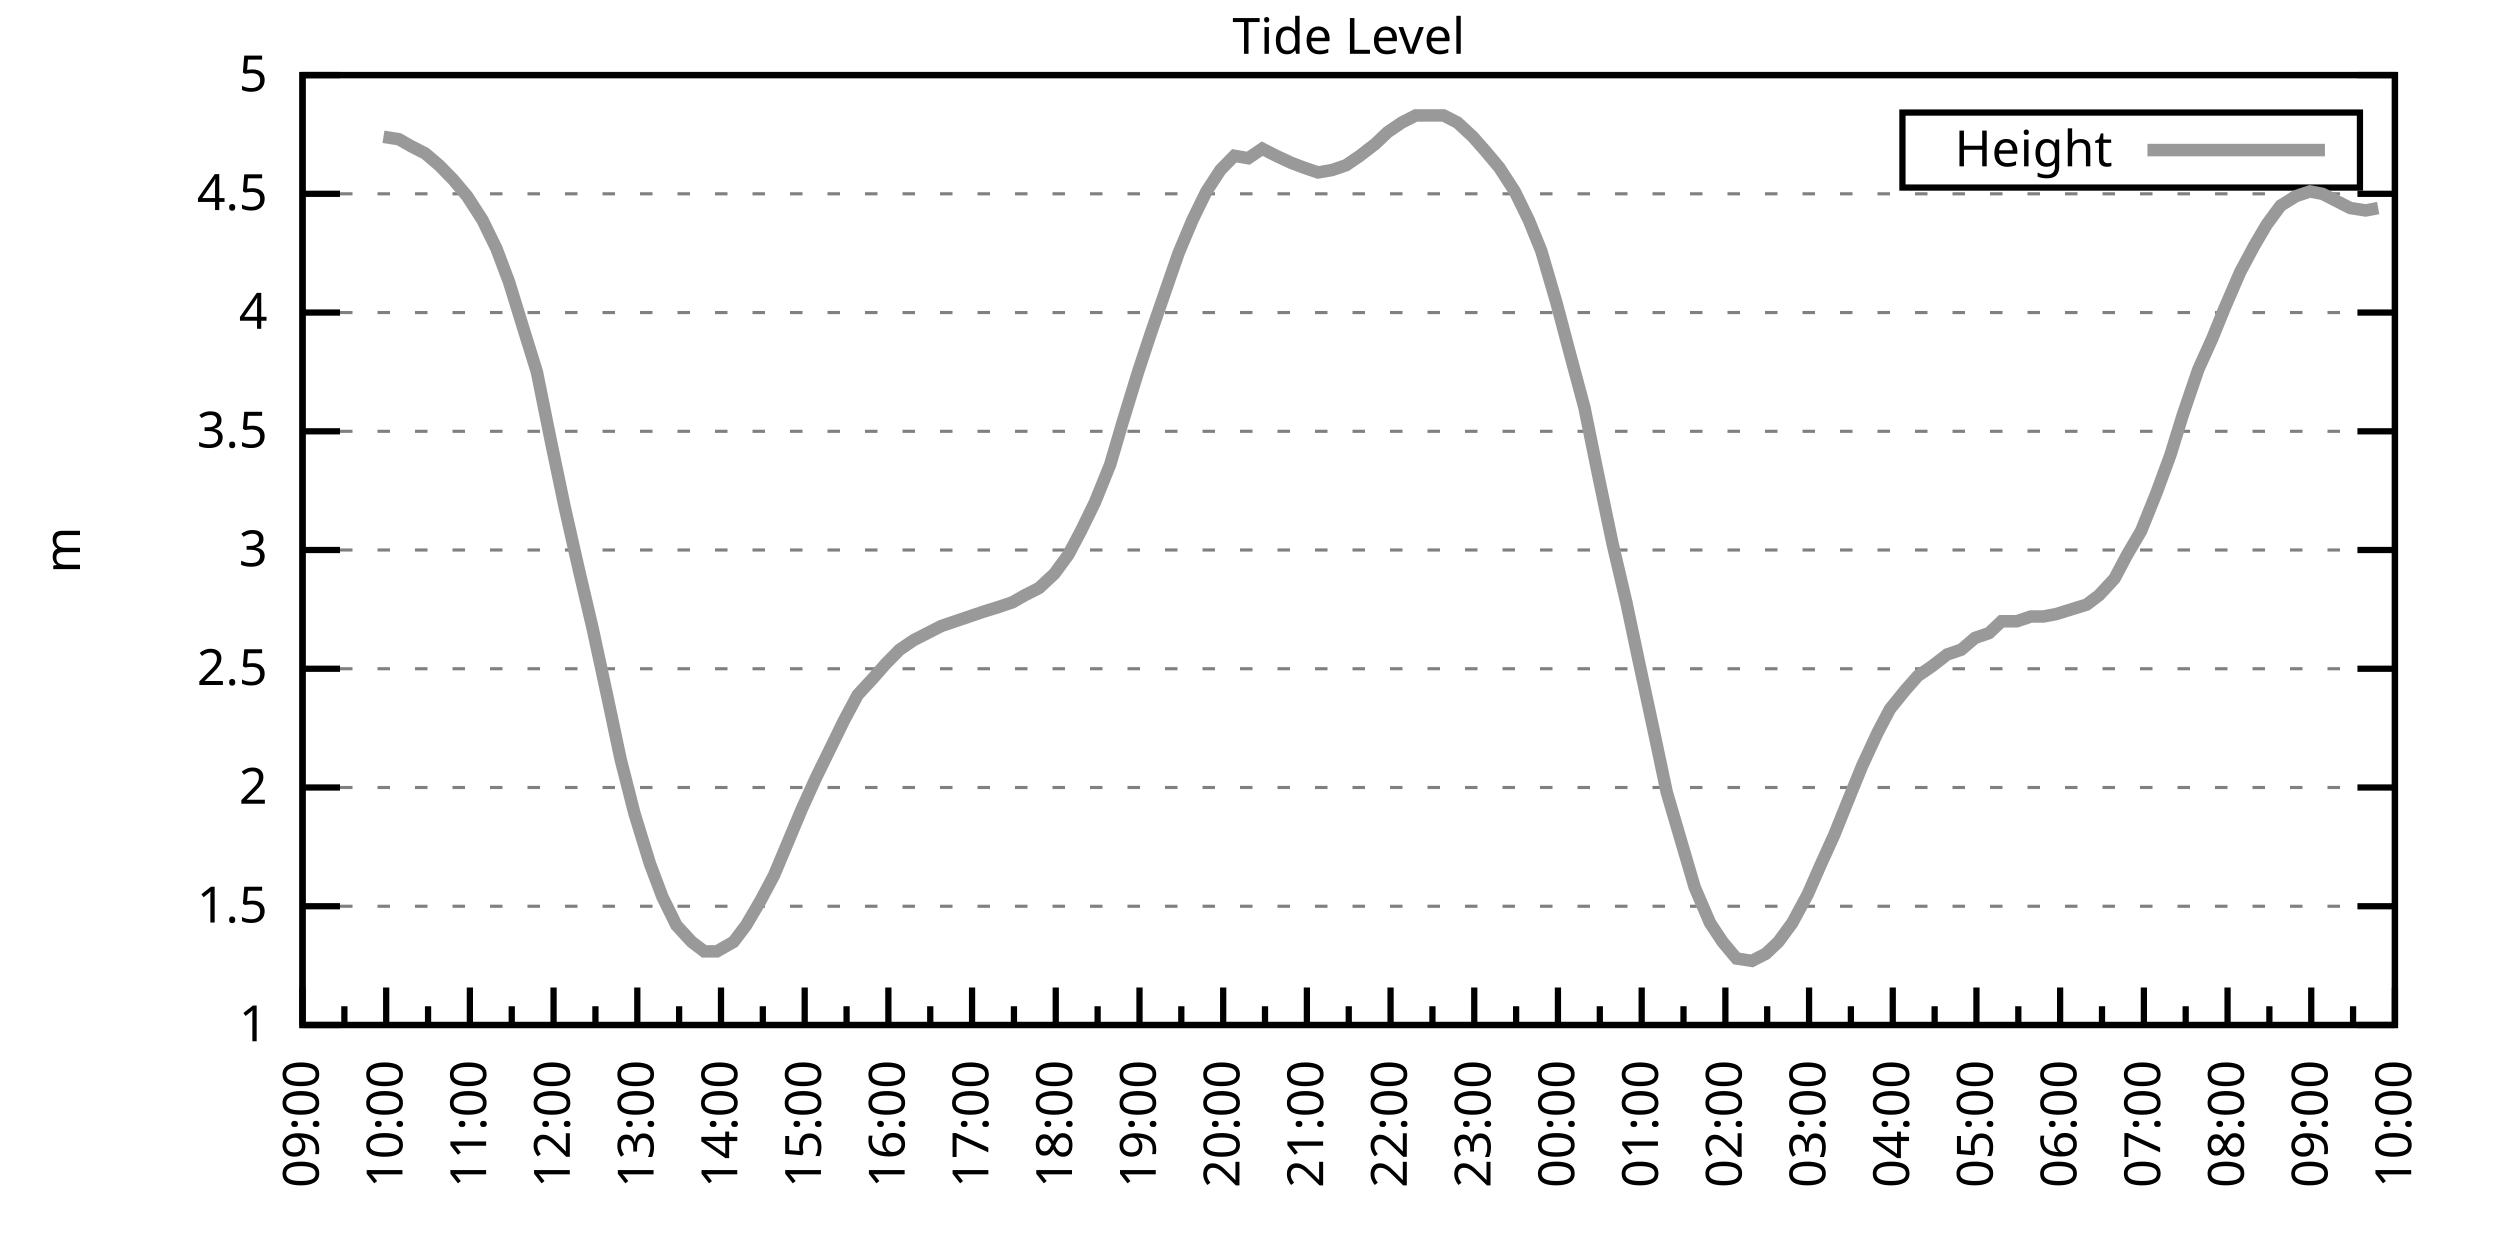
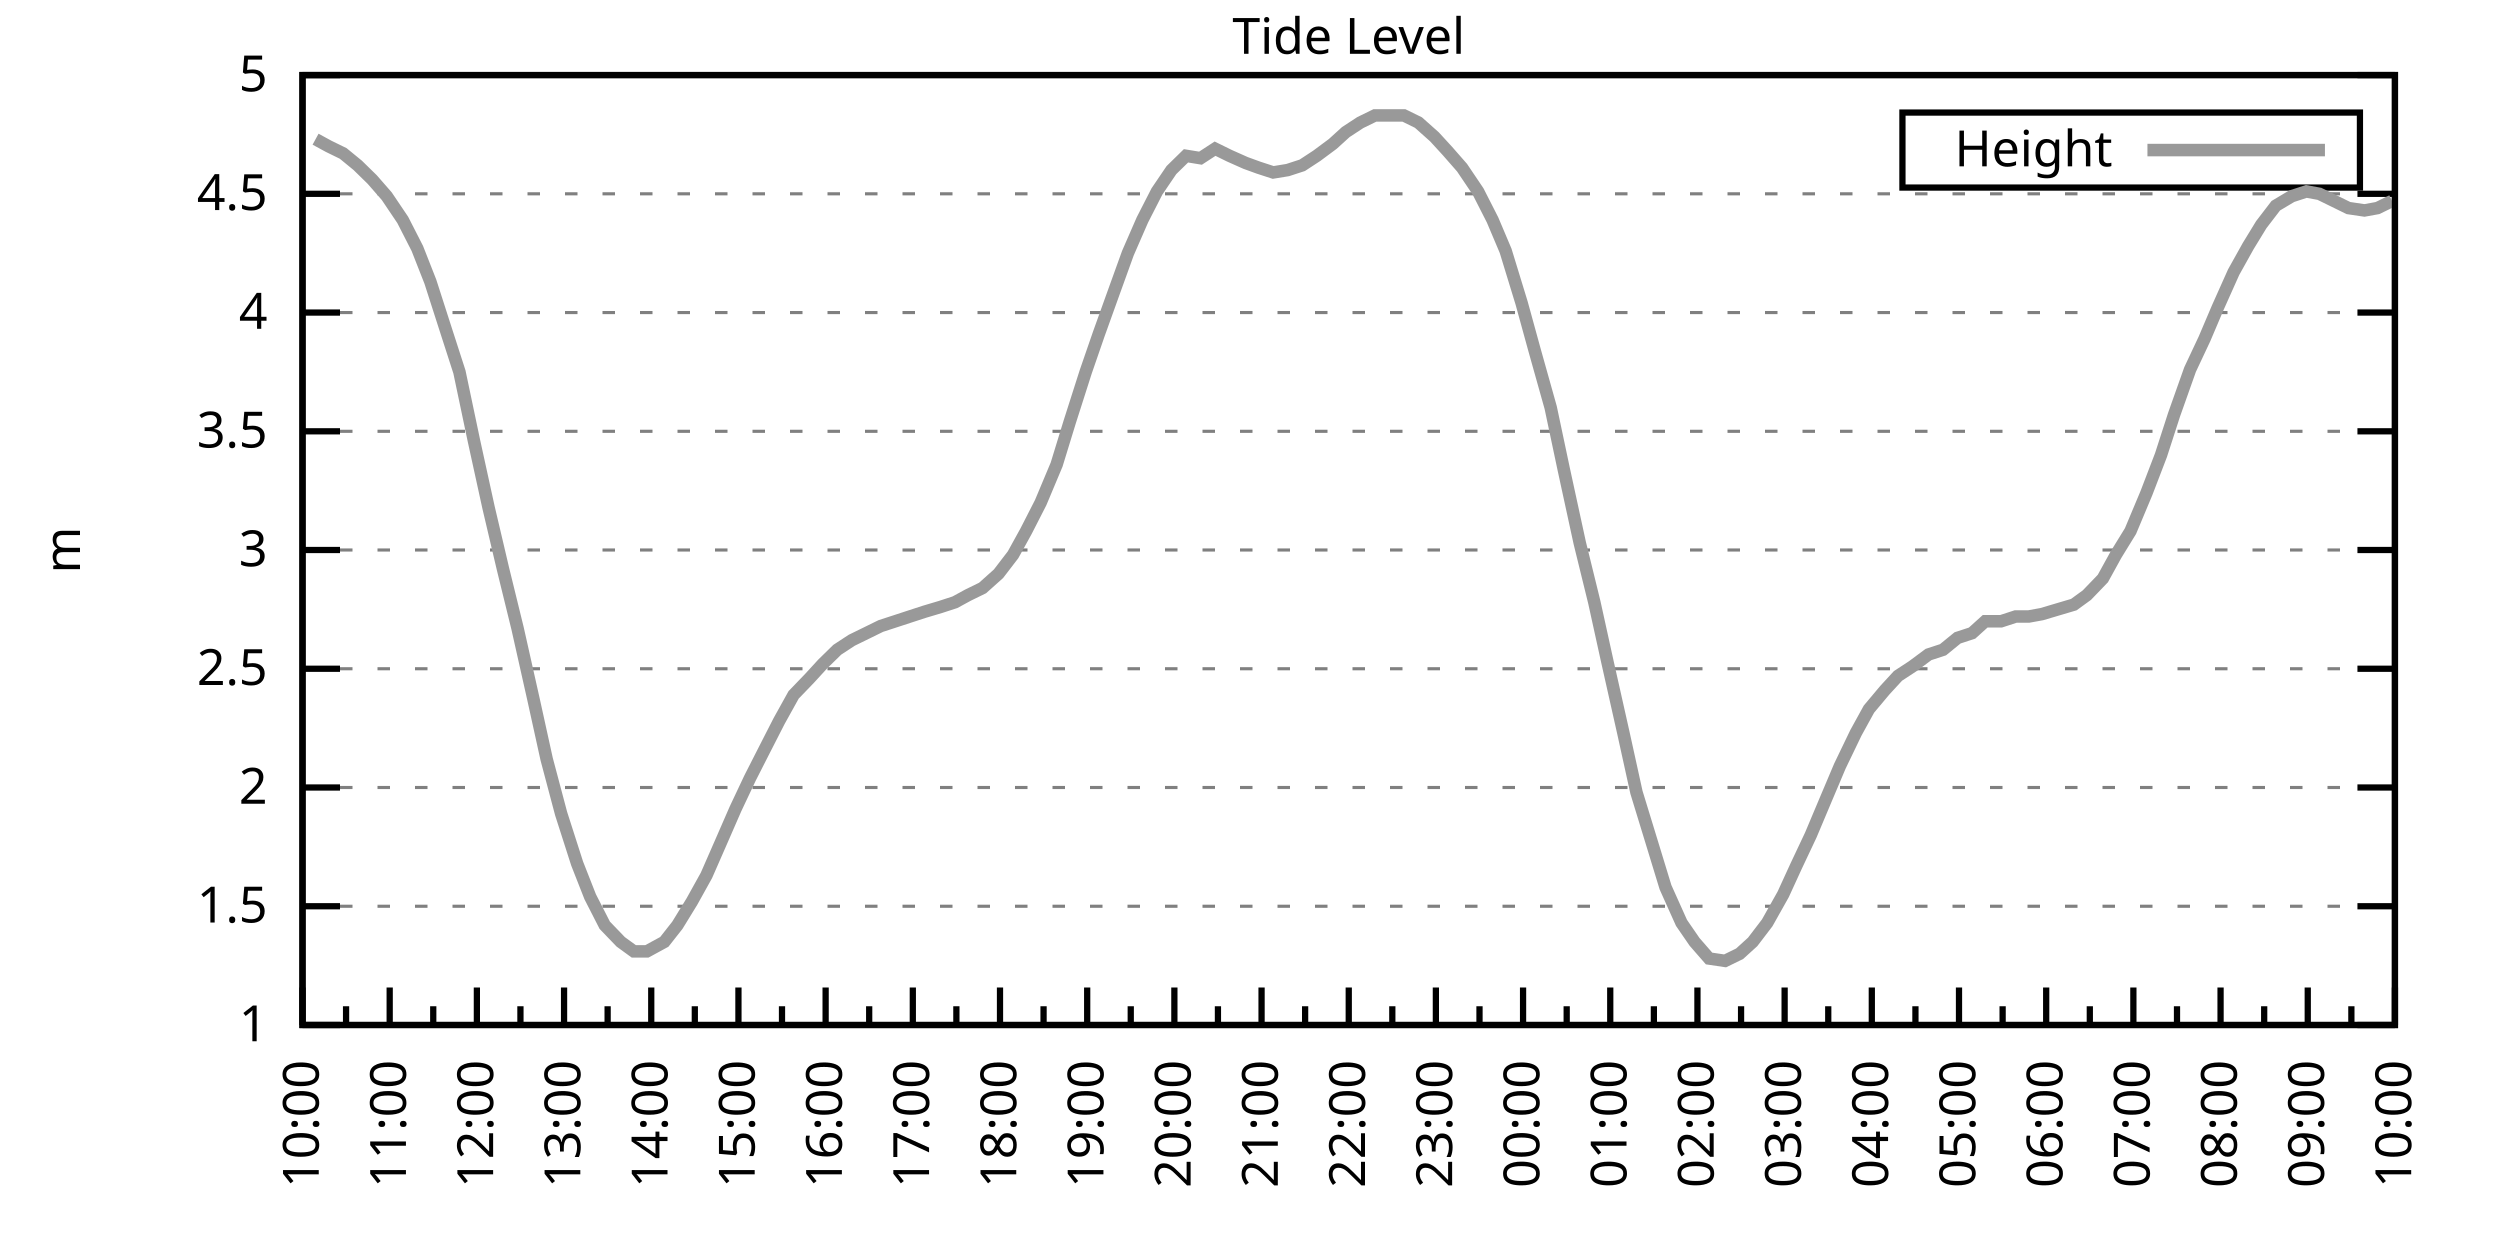
<svg xmlns="http://www.w3.org/2000/svg" xmlns:xlink="http://www.w3.org/1999/xlink" width="400" height="200" viewBox="0 0 400 200">
  <g id="gnuplot_canvas">
    <rect x="0" y="0" width="400" height="200" fill="none" />
    <defs>
      <circle id="gpDot" r="0.5" stroke-width="0.5" stroke="currentColor" />
      <path id="gpPt0" stroke-width="0.333" stroke="currentColor" d="M-1,0 h2 M0,-1 v2" />
      <path id="gpPt1" stroke-width="0.333" stroke="currentColor" d="M-1,-1 L1,1 M1,-1 L-1,1" />
      <path id="gpPt2" stroke-width="0.333" stroke="currentColor" d="M-1,0 L1,0 M0,-1 L0,1 M-1,-1 L1,1 M-1,1 L1,-1" />
      <rect id="gpPt3" stroke-width="0.333" stroke="currentColor" x="-1" y="-1" width="2" height="2" />
      <rect id="gpPt4" stroke-width="0.333" stroke="currentColor" fill="currentColor" x="-1" y="-1" width="2" height="2" />
      <circle id="gpPt5" stroke-width="0.333" stroke="currentColor" cx="0" cy="0" r="1" />
      <use xlink:href="#gpPt5" id="gpPt6" fill="currentColor" stroke="none" />
      <path id="gpPt7" stroke-width="0.333" stroke="currentColor" d="M0,-1.33 L-1.33,0.67 L1.33,0.67 z" />
      <use xlink:href="#gpPt7" id="gpPt8" fill="currentColor" stroke="none" />
      <use xlink:href="#gpPt7" id="gpPt9" stroke="currentColor" transform="rotate(180)" />
      <use xlink:href="#gpPt9" id="gpPt10" fill="currentColor" stroke="none" />
      <use xlink:href="#gpPt3" id="gpPt11" stroke="currentColor" transform="rotate(45)" />
      <use xlink:href="#gpPt11" id="gpPt12" fill="currentColor" stroke="none" />
      <path id="gpPt13" stroke-width="0.333" stroke="currentColor" d="M0,1.330 L1.265,0.411 L0.782,-1.067 L-0.782,-1.076 L-1.265,0.411 z" />
      <use xlink:href="#gpPt13" id="gpPt14" fill="currentColor" stroke="none" />
      <filter id="textbox" filterUnits="objectBoundingBox" x="0" y="0" height="1" width="1">
        <feFlood flood-color="white" flood-opacity="1" result="bgnd" />
        <feComposite in="SourceGraphic" in2="bgnd" operator="atop" />
      </filter>
      <filter id="greybox" filterUnits="objectBoundingBox" x="0" y="0" height="1" width="1">
        <feFlood flood-color="lightgrey" flood-opacity="1" result="grey" />
        <feComposite in="SourceGraphic" in2="grey" operator="atop" />
      </filter>
    </defs>
    <g fill="none" color="white" stroke="currentColor" stroke-width="1.00" stroke-linecap="butt" stroke-linejoin="miter">
</g>
    <g fill="none" color="black" stroke="currentColor" stroke-width="1.00" stroke-linecap="butt" stroke-linejoin="miter">
      <g stroke="none" shape-rendering="crispEdges">
        <polygon fill="rgb(255, 255, 255)" points="48.40,164.00 383.18,164.00 383.18,12.02 48.40,12.02 " />
      </g>
    </g>
    <g fill="none" color="black" stroke="currentColor" stroke-width="1.00" stroke-linecap="butt" stroke-linejoin="miter">
</g>
    <g fill="none" color="black" stroke="black" stroke-width="0.50" stroke-linecap="butt" stroke-linejoin="miter">
</g>
    <g fill="none" color="gray" stroke="currentColor" stroke-width="0.50" stroke-linecap="butt" stroke-linejoin="miter">
      <path stroke="gray" stroke-dasharray="2,4" class="gridline" d="M48.40,164.00 L383.19,164.00  " />
    </g>
    <g fill="none" color="gray" stroke="gray" stroke-width="1.00" stroke-linecap="butt" stroke-linejoin="miter">
</g>
    <g fill="none" color="black" stroke="currentColor" stroke-width="1.00" stroke-linecap="butt" stroke-linejoin="miter">
      <path stroke="black" d="M48.40,164.00 L54.40,164.00 M383.19,164.00 L377.19,164.00  " />
      <g transform="translate(42.80,166.60)" stroke="none" fill="black" font-family="Sans" font-size="8.00" text-anchor="end">
        <text>
          <tspan font-family="Sans"> 1</tspan>
        </text>
      </g>
    </g>
    <g fill="none" color="black" stroke="currentColor" stroke-width="1.00" stroke-linecap="butt" stroke-linejoin="miter">
</g>
    <g fill="none" color="black" stroke="black" stroke-width="0.50" stroke-linecap="butt" stroke-linejoin="miter">
</g>
    <g fill="none" color="gray" stroke="currentColor" stroke-width="0.50" stroke-linecap="butt" stroke-linejoin="miter">
      <path stroke="gray" stroke-dasharray="2,4" class="gridline" d="M48.40,145.00 L383.19,145.00  " />
    </g>
    <g fill="none" color="gray" stroke="gray" stroke-width="1.00" stroke-linecap="butt" stroke-linejoin="miter">
</g>
    <g fill="none" color="black" stroke="currentColor" stroke-width="1.00" stroke-linecap="butt" stroke-linejoin="miter">
      <path stroke="black" d="M48.40,145.00 L54.40,145.00 M383.19,145.00 L377.19,145.00  " />
      <g transform="translate(42.80,147.60)" stroke="none" fill="black" font-family="Sans" font-size="8.00" text-anchor="end">
        <text>
          <tspan font-family="Sans"> 1.5</tspan>
        </text>
      </g>
    </g>
    <g fill="none" color="black" stroke="currentColor" stroke-width="1.00" stroke-linecap="butt" stroke-linejoin="miter">
</g>
    <g fill="none" color="black" stroke="black" stroke-width="0.50" stroke-linecap="butt" stroke-linejoin="miter">
</g>
    <g fill="none" color="gray" stroke="currentColor" stroke-width="0.50" stroke-linecap="butt" stroke-linejoin="miter">
      <path stroke="gray" stroke-dasharray="2,4" class="gridline" d="M48.40,126.00 L383.19,126.00  " />
    </g>
    <g fill="none" color="gray" stroke="gray" stroke-width="1.00" stroke-linecap="butt" stroke-linejoin="miter">
</g>
    <g fill="none" color="black" stroke="currentColor" stroke-width="1.00" stroke-linecap="butt" stroke-linejoin="miter">
      <path stroke="black" d="M48.40,126.00 L54.40,126.00 M383.19,126.00 L377.19,126.00  " />
      <g transform="translate(42.80,128.60)" stroke="none" fill="black" font-family="Sans" font-size="8.00" text-anchor="end">
        <text>
          <tspan font-family="Sans"> 2</tspan>
        </text>
      </g>
    </g>
    <g fill="none" color="black" stroke="currentColor" stroke-width="1.00" stroke-linecap="butt" stroke-linejoin="miter">
</g>
    <g fill="none" color="black" stroke="black" stroke-width="0.50" stroke-linecap="butt" stroke-linejoin="miter">
</g>
    <g fill="none" color="gray" stroke="currentColor" stroke-width="0.50" stroke-linecap="butt" stroke-linejoin="miter">
      <path stroke="gray" stroke-dasharray="2,4" class="gridline" d="M48.40,107.00 L383.19,107.00  " />
    </g>
    <g fill="none" color="gray" stroke="gray" stroke-width="1.00" stroke-linecap="butt" stroke-linejoin="miter">
</g>
    <g fill="none" color="black" stroke="currentColor" stroke-width="1.00" stroke-linecap="butt" stroke-linejoin="miter">
      <path stroke="black" d="M48.40,107.00 L54.40,107.00 M383.19,107.00 L377.19,107.00  " />
      <g transform="translate(42.80,109.60)" stroke="none" fill="black" font-family="Sans" font-size="8.00" text-anchor="end">
        <text>
          <tspan font-family="Sans"> 2.5</tspan>
        </text>
      </g>
    </g>
    <g fill="none" color="black" stroke="currentColor" stroke-width="1.00" stroke-linecap="butt" stroke-linejoin="miter">
</g>
    <g fill="none" color="black" stroke="black" stroke-width="0.50" stroke-linecap="butt" stroke-linejoin="miter">
</g>
    <g fill="none" color="gray" stroke="currentColor" stroke-width="0.50" stroke-linecap="butt" stroke-linejoin="miter">
      <path stroke="gray" stroke-dasharray="2,4" class="gridline" d="M48.40,88.00 L383.19,88.00  " />
    </g>
    <g fill="none" color="gray" stroke="gray" stroke-width="1.00" stroke-linecap="butt" stroke-linejoin="miter">
</g>
    <g fill="none" color="black" stroke="currentColor" stroke-width="1.00" stroke-linecap="butt" stroke-linejoin="miter">
      <path stroke="black" d="M48.40,88.00 L54.40,88.00 M383.19,88.00 L377.19,88.00  " />
      <g transform="translate(42.80,90.60)" stroke="none" fill="black" font-family="Sans" font-size="8.00" text-anchor="end">
        <text>
          <tspan font-family="Sans"> 3</tspan>
        </text>
      </g>
    </g>
    <g fill="none" color="black" stroke="currentColor" stroke-width="1.00" stroke-linecap="butt" stroke-linejoin="miter">
</g>
    <g fill="none" color="black" stroke="black" stroke-width="0.50" stroke-linecap="butt" stroke-linejoin="miter">
</g>
    <g fill="none" color="gray" stroke="currentColor" stroke-width="0.50" stroke-linecap="butt" stroke-linejoin="miter">
      <path stroke="gray" stroke-dasharray="2,4" class="gridline" d="M48.40,69.01 L383.19,69.01  " />
    </g>
    <g fill="none" color="gray" stroke="gray" stroke-width="1.00" stroke-linecap="butt" stroke-linejoin="miter">
</g>
    <g fill="none" color="black" stroke="currentColor" stroke-width="1.00" stroke-linecap="butt" stroke-linejoin="miter">
      <path stroke="black" d="M48.40,69.01 L54.40,69.01 M383.19,69.01 L377.19,69.01  " />
      <g transform="translate(42.80,71.61)" stroke="none" fill="black" font-family="Sans" font-size="8.00" text-anchor="end">
        <text>
          <tspan font-family="Sans"> 3.5</tspan>
        </text>
      </g>
    </g>
    <g fill="none" color="black" stroke="currentColor" stroke-width="1.00" stroke-linecap="butt" stroke-linejoin="miter">
</g>
    <g fill="none" color="black" stroke="black" stroke-width="0.50" stroke-linecap="butt" stroke-linejoin="miter">
</g>
    <g fill="none" color="gray" stroke="currentColor" stroke-width="0.50" stroke-linecap="butt" stroke-linejoin="miter">
      <path stroke="gray" stroke-dasharray="2,4" class="gridline" d="M48.40,50.01 L383.19,50.01  " />
    </g>
    <g fill="none" color="gray" stroke="gray" stroke-width="1.00" stroke-linecap="butt" stroke-linejoin="miter">
</g>
    <g fill="none" color="black" stroke="currentColor" stroke-width="1.00" stroke-linecap="butt" stroke-linejoin="miter">
      <path stroke="black" d="M48.40,50.01 L54.40,50.01 M383.19,50.01 L377.19,50.01  " />
      <g transform="translate(42.80,52.61)" stroke="none" fill="black" font-family="Sans" font-size="8.00" text-anchor="end">
        <text>
          <tspan font-family="Sans"> 4</tspan>
        </text>
      </g>
    </g>
    <g fill="none" color="black" stroke="currentColor" stroke-width="1.00" stroke-linecap="butt" stroke-linejoin="miter">
</g>
    <g fill="none" color="black" stroke="black" stroke-width="0.50" stroke-linecap="butt" stroke-linejoin="miter">
</g>
    <g fill="none" color="gray" stroke="currentColor" stroke-width="0.50" stroke-linecap="butt" stroke-linejoin="miter">
      <path stroke="gray" stroke-dasharray="2,4" class="gridline" d="M48.40,31.01 L383.19,31.01  " />
    </g>
    <g fill="none" color="gray" stroke="gray" stroke-width="1.00" stroke-linecap="butt" stroke-linejoin="miter">
</g>
    <g fill="none" color="black" stroke="currentColor" stroke-width="1.00" stroke-linecap="butt" stroke-linejoin="miter">
      <path stroke="black" d="M48.40,31.01 L54.40,31.01 M383.19,31.01 L377.19,31.01  " />
      <g transform="translate(42.80,33.61)" stroke="none" fill="black" font-family="Sans" font-size="8.00" text-anchor="end">
        <text>
          <tspan font-family="Sans"> 4.5</tspan>
        </text>
      </g>
    </g>
    <g fill="none" color="black" stroke="currentColor" stroke-width="1.00" stroke-linecap="butt" stroke-linejoin="miter">
</g>
    <g fill="none" color="black" stroke="black" stroke-width="0.50" stroke-linecap="butt" stroke-linejoin="miter">
</g>
    <g fill="none" color="gray" stroke="currentColor" stroke-width="0.50" stroke-linecap="butt" stroke-linejoin="miter">
      <path stroke="gray" stroke-dasharray="2,4" class="gridline" d="M48.40,12.01 L383.19,12.01  " />
    </g>
    <g fill="none" color="gray" stroke="gray" stroke-width="1.00" stroke-linecap="butt" stroke-linejoin="miter">
</g>
    <g fill="none" color="black" stroke="currentColor" stroke-width="1.00" stroke-linecap="butt" stroke-linejoin="miter">
      <path stroke="black" d="M48.40,12.01 L54.40,12.01 M383.19,12.01 L377.19,12.01  " />
      <g transform="translate(42.80,14.61)" stroke="none" fill="black" font-family="Sans" font-size="8.00" text-anchor="end">
        <text>
          <tspan font-family="Sans"> 5</tspan>
        </text>
      </g>
    </g>
    <g fill="none" color="black" stroke="currentColor" stroke-width="1.00" stroke-linecap="butt" stroke-linejoin="miter">
      <path stroke="black" d="M48.40,164.00 L48.40,158.00  " />
      <g transform="translate(51.00,169.60) rotate(270)" stroke="none" fill="black" font-family="Sans" font-size="8.00" text-anchor="end">
        <text>
+           <tspan font-family="Sans">10:00</tspan>
+         </text>
+       </g>
+     </g>
+     <g fill="none" color="black" stroke="currentColor" stroke-width="1.00" stroke-linecap="butt" stroke-linejoin="miter">
+       <path stroke="black" d="M55.37,164.00 L55.37,161.00 M62.35,164.00 L62.35,158.00  " />
+       <g transform="translate(64.95,169.60) rotate(270)" stroke="none" fill="black" font-family="Sans" font-size="8.00" text-anchor="end">
+         <text>
+           <tspan font-family="Sans">11:00</tspan>
+         </text>
+       </g>
+     </g>
+     <g fill="none" color="black" stroke="currentColor" stroke-width="1.00" stroke-linecap="butt" stroke-linejoin="miter">
+       <path stroke="black" d="M69.32,164.00 L69.32,161.00 M76.30,164.00 L76.30,158.00  " />
+       <g transform="translate(78.90,169.60) rotate(270)" stroke="none" fill="black" font-family="Sans" font-size="8.00" text-anchor="end">
+         <text>
+           <tspan font-family="Sans">12:00</tspan>
+         </text>
+       </g>
+     </g>
+     <g fill="none" color="black" stroke="currentColor" stroke-width="1.00" stroke-linecap="butt" stroke-linejoin="miter">
+       <path stroke="black" d="M83.27,164.00 L83.27,161.00 M90.25,164.00 L90.25,158.00  " />
+       <g transform="translate(92.85,169.60) rotate(270)" stroke="none" fill="black" font-family="Sans" font-size="8.00" text-anchor="end">
+         <text>
+           <tspan font-family="Sans">13:00</tspan>
+         </text>
+       </g>
+     </g>
+     <g fill="none" color="black" stroke="currentColor" stroke-width="1.00" stroke-linecap="butt" stroke-linejoin="miter">
+       <path stroke="black" d="M97.22,164.00 L97.22,161.00 M104.20,164.00 L104.20,158.00  " />
+       <g transform="translate(106.80,169.60) rotate(270)" stroke="none" fill="black" font-family="Sans" font-size="8.00" text-anchor="end">
+         <text>
+           <tspan font-family="Sans">14:00</tspan>
+         </text>
+       </g>
+     </g>
+     <g fill="none" color="black" stroke="currentColor" stroke-width="1.00" stroke-linecap="butt" stroke-linejoin="miter">
+       <path stroke="black" d="M111.17,164.00 L111.17,161.00 M118.15,164.00 L118.15,158.00  " />
+       <g transform="translate(120.75,169.60) rotate(270)" stroke="none" fill="black" font-family="Sans" font-size="8.00" text-anchor="end">
+         <text>
+           <tspan font-family="Sans">15:00</tspan>
+         </text>
+       </g>
+     </g>
+     <g fill="none" color="black" stroke="currentColor" stroke-width="1.00" stroke-linecap="butt" stroke-linejoin="miter">
+       <path stroke="black" d="M125.12,164.00 L125.12,161.00 M132.10,164.00 L132.10,158.00  " />
+       <g transform="translate(134.70,169.60) rotate(270)" stroke="none" fill="black" font-family="Sans" font-size="8.00" text-anchor="end">
+         <text>
+           <tspan font-family="Sans">16:00</tspan>
+         </text>
+       </g>
+     </g>
+     <g fill="none" color="black" stroke="currentColor" stroke-width="1.00" stroke-linecap="butt" stroke-linejoin="miter">
+       <path stroke="black" d="M139.07,164.00 L139.07,161.00 M146.05,164.00 L146.05,158.00  " />
+       <g transform="translate(148.65,169.60) rotate(270)" stroke="none" fill="black" font-family="Sans" font-size="8.00" text-anchor="end">
+         <text>
+           <tspan font-family="Sans">17:00</tspan>
+         </text>
+       </g>
+     </g>
+     <g fill="none" color="black" stroke="currentColor" stroke-width="1.00" stroke-linecap="butt" stroke-linejoin="miter">
+       <path stroke="black" d="M153.02,164.00 L153.02,161.00 M160.00,164.00 L160.00,158.00  " />
+       <g transform="translate(162.60,169.60) rotate(270)" stroke="none" fill="black" font-family="Sans" font-size="8.00" text-anchor="end">
+         <text>
+           <tspan font-family="Sans">18:00</tspan>
+         </text>
+       </g>
+     </g>
+     <g fill="none" color="black" stroke="currentColor" stroke-width="1.00" stroke-linecap="butt" stroke-linejoin="miter">
+       <path stroke="black" d="M166.97,164.00 L166.97,161.00 M173.95,164.00 L173.95,158.00  " />
+       <g transform="translate(176.55,169.60) rotate(270)" stroke="none" fill="black" font-family="Sans" font-size="8.00" text-anchor="end">
+         <text>
+           <tspan font-family="Sans">19:00</tspan>
+         </text>
+       </g>
+     </g>
+     <g fill="none" color="black" stroke="currentColor" stroke-width="1.00" stroke-linecap="butt" stroke-linejoin="miter">
+       <path stroke="black" d="M180.92,164.00 L180.92,161.00 M187.90,164.00 L187.90,158.00  " />
+       <g transform="translate(190.50,169.60) rotate(270)" stroke="none" fill="black" font-family="Sans" font-size="8.00" text-anchor="end">
+         <text>
+           <tspan font-family="Sans">20:00</tspan>
+         </text>
+       </g>
+     </g>
+     <g fill="none" color="black" stroke="currentColor" stroke-width="1.00" stroke-linecap="butt" stroke-linejoin="miter">
+       <path stroke="black" d="M194.87,164.00 L194.87,161.00 M201.85,164.00 L201.85,158.00  " />
+       <g transform="translate(204.45,169.60) rotate(270)" stroke="none" fill="black" font-family="Sans" font-size="8.00" text-anchor="end">
+         <text>
+           <tspan font-family="Sans">21:00</tspan>
+         </text>
+       </g>
+     </g>
+     <g fill="none" color="black" stroke="currentColor" stroke-width="1.00" stroke-linecap="butt" stroke-linejoin="miter">
+       <path stroke="black" d="M208.82,164.00 L208.82,161.00 M215.80,164.00 L215.80,158.00  " />
+       <g transform="translate(218.40,169.60) rotate(270)" stroke="none" fill="black" font-family="Sans" font-size="8.00" text-anchor="end">
+         <text>
+           <tspan font-family="Sans">22:00</tspan>
+         </text>
+       </g>
+     </g>
+     <g fill="none" color="black" stroke="currentColor" stroke-width="1.00" stroke-linecap="butt" stroke-linejoin="miter">
+       <path stroke="black" d="M222.77,164.00 L222.77,161.00 M229.74,164.00 L229.74,158.00  " />
+       <g transform="translate(232.34,169.60) rotate(270)" stroke="none" fill="black" font-family="Sans" font-size="8.00" text-anchor="end">
+         <text>
+           <tspan font-family="Sans">23:00</tspan>
+         </text>
+       </g>
+     </g>
+     <g fill="none" color="black" stroke="currentColor" stroke-width="1.00" stroke-linecap="butt" stroke-linejoin="miter">
+       <path stroke="black" d="M236.72,164.00 L236.72,161.00 M243.69,164.00 L243.69,158.00  " />
+       <g transform="translate(246.29,169.60) rotate(270)" stroke="none" fill="black" font-family="Sans" font-size="8.00" text-anchor="end">
+         <text>
+           <tspan font-family="Sans">00:00</tspan>
+         </text>
+       </g>
+     </g>
+     <g fill="none" color="black" stroke="currentColor" stroke-width="1.00" stroke-linecap="butt" stroke-linejoin="miter">
+       <path stroke="black" d="M250.67,164.00 L250.67,161.00 M257.64,164.00 L257.64,158.00  " />
+       <g transform="translate(260.24,169.60) rotate(270)" stroke="none" fill="black" font-family="Sans" font-size="8.00" text-anchor="end">
+         <text>
+           <tspan font-family="Sans">01:00</tspan>
+         </text>
+       </g>
+     </g>
+     <g fill="none" color="black" stroke="currentColor" stroke-width="1.00" stroke-linecap="butt" stroke-linejoin="miter">
+       <path stroke="black" d="M264.62,164.00 L264.62,161.00 M271.59,164.00 L271.59,158.00  " />
+       <g transform="translate(274.19,169.60) rotate(270)" stroke="none" fill="black" font-family="Sans" font-size="8.00" text-anchor="end">
+         <text>
+           <tspan font-family="Sans">02:00</tspan>
+         </text>
+       </g>
+     </g>
+     <g fill="none" color="black" stroke="currentColor" stroke-width="1.00" stroke-linecap="butt" stroke-linejoin="miter">
+       <path stroke="black" d="M278.57,164.00 L278.57,161.00 M285.54,164.00 L285.54,158.00  " />
+       <g transform="translate(288.14,169.60) rotate(270)" stroke="none" fill="black" font-family="Sans" font-size="8.00" text-anchor="end">
+         <text>
+           <tspan font-family="Sans">03:00</tspan>
+         </text>
+       </g>
+     </g>
+     <g fill="none" color="black" stroke="currentColor" stroke-width="1.00" stroke-linecap="butt" stroke-linejoin="miter">
+       <path stroke="black" d="M292.52,164.00 L292.52,161.00 M299.49,164.00 L299.49,158.00  " />
+       <g transform="translate(302.09,169.60) rotate(270)" stroke="none" fill="black" font-family="Sans" font-size="8.00" text-anchor="end">
+         <text>
+           <tspan font-family="Sans">04:00</tspan>
+         </text>
+       </g>
+     </g>
+     <g fill="none" color="black" stroke="currentColor" stroke-width="1.00" stroke-linecap="butt" stroke-linejoin="miter">
+       <path stroke="black" d="M306.47,164.00 L306.47,161.00 M313.44,164.00 L313.44,158.00  " />
+       <g transform="translate(316.04,169.60) rotate(270)" stroke="none" fill="black" font-family="Sans" font-size="8.00" text-anchor="end">
+         <text>
+           <tspan font-family="Sans">05:00</tspan>
+         </text>
+       </g>
+     </g>
+     <g fill="none" color="black" stroke="currentColor" stroke-width="1.00" stroke-linecap="butt" stroke-linejoin="miter">
+       <path stroke="black" d="M320.42,164.00 L320.42,161.00 M327.39,164.00 L327.39,158.00  " />
+       <g transform="translate(329.99,169.60) rotate(270)" stroke="none" fill="black" font-family="Sans" font-size="8.00" text-anchor="end">
+         <text>
+           <tspan font-family="Sans">06:00</tspan>
+         </text>
+       </g>
+     </g>
+     <g fill="none" color="black" stroke="currentColor" stroke-width="1.00" stroke-linecap="butt" stroke-linejoin="miter">
+       <path stroke="black" d="M334.37,164.00 L334.37,161.00 M341.34,164.00 L341.34,158.00  " />
+       <g transform="translate(343.94,169.60) rotate(270)" stroke="none" fill="black" font-family="Sans" font-size="8.00" text-anchor="end">
+         <text>
+           <tspan font-family="Sans">07:00</tspan>
+         </text>
+       </g>
+     </g>
+     <g fill="none" color="black" stroke="currentColor" stroke-width="1.00" stroke-linecap="butt" stroke-linejoin="miter">
+       <path stroke="black" d="M348.32,164.00 L348.32,161.00 M355.29,164.00 L355.29,158.00  " />
+       <g transform="translate(357.89,169.60) rotate(270)" stroke="none" fill="black" font-family="Sans" font-size="8.00" text-anchor="end">
+         <text>
+           <tspan font-family="Sans">08:00</tspan>
+         </text>
+       </g>
+     </g>
+     <g fill="none" color="black" stroke="currentColor" stroke-width="1.00" stroke-linecap="butt" stroke-linejoin="miter">
+       <path stroke="black" d="M362.27,164.00 L362.27,161.00 M369.24,164.00 L369.24,158.00  " />
+       <g transform="translate(371.84,169.60) rotate(270)" stroke="none" fill="black" font-family="Sans" font-size="8.00" text-anchor="end">
+         <text>
          <tspan font-family="Sans">09:00</tspan>
        </text>
      </g>
    </g>
    <g fill="none" color="black" stroke="currentColor" stroke-width="1.00" stroke-linecap="butt" stroke-linejoin="miter">
-       <path stroke="black" d="M55.10,164.00 L55.10,161.00 M61.79,164.00 L61.79,158.00  " />
-       <g transform="translate(64.39,169.60) rotate(270)" stroke="none" fill="black" font-family="Sans" font-size="8.00" text-anchor="end">
-         <text>
-           <tspan font-family="Sans">10:00</tspan>
-         </text>
-       </g>
-     </g>
-     <g fill="none" color="black" stroke="currentColor" stroke-width="1.00" stroke-linecap="butt" stroke-linejoin="miter">
-       <path stroke="black" d="M68.49,164.00 L68.49,161.00 M75.18,164.00 L75.18,158.00  " />
-       <g transform="translate(77.78,169.60) rotate(270)" stroke="none" fill="black" font-family="Sans" font-size="8.00" text-anchor="end">
-         <text>
-           <tspan font-family="Sans">11:00</tspan>
-         </text>
-       </g>
-     </g>
-     <g fill="none" color="black" stroke="currentColor" stroke-width="1.00" stroke-linecap="butt" stroke-linejoin="miter">
-       <path stroke="black" d="M81.88,164.00 L81.88,161.00 M88.57,164.00 L88.57,158.00  " />
-       <g transform="translate(91.17,169.60) rotate(270)" stroke="none" fill="black" font-family="Sans" font-size="8.00" text-anchor="end">
-         <text>
-           <tspan font-family="Sans">12:00</tspan>
-         </text>
-       </g>
-     </g>
-     <g fill="none" color="black" stroke="currentColor" stroke-width="1.00" stroke-linecap="butt" stroke-linejoin="miter">
-       <path stroke="black" d="M95.27,164.00 L95.27,161.00 M101.97,164.00 L101.97,158.00  " />
-       <g transform="translate(104.57,169.60) rotate(270)" stroke="none" fill="black" font-family="Sans" font-size="8.00" text-anchor="end">
-         <text>
-           <tspan font-family="Sans">13:00</tspan>
-         </text>
-       </g>
-     </g>
-     <g fill="none" color="black" stroke="currentColor" stroke-width="1.00" stroke-linecap="butt" stroke-linejoin="miter">
-       <path stroke="black" d="M108.66,164.00 L108.66,161.00 M115.36,164.00 L115.36,158.00  " />
-       <g transform="translate(117.96,169.60) rotate(270)" stroke="none" fill="black" font-family="Sans" font-size="8.00" text-anchor="end">
-         <text>
-           <tspan font-family="Sans">14:00</tspan>
-         </text>
-       </g>
-     </g>
-     <g fill="none" color="black" stroke="currentColor" stroke-width="1.00" stroke-linecap="butt" stroke-linejoin="miter">
-       <path stroke="black" d="M122.05,164.00 L122.05,161.00 M128.75,164.00 L128.75,158.00  " />
-       <g transform="translate(131.35,169.60) rotate(270)" stroke="none" fill="black" font-family="Sans" font-size="8.00" text-anchor="end">
-         <text>
-           <tspan font-family="Sans">15:00</tspan>
-         </text>
-       </g>
-     </g>
-     <g fill="none" color="black" stroke="currentColor" stroke-width="1.00" stroke-linecap="butt" stroke-linejoin="miter">
-       <path stroke="black" d="M135.45,164.00 L135.45,161.00 M142.14,164.00 L142.14,158.00  " />
-       <g transform="translate(144.74,169.60) rotate(270)" stroke="none" fill="black" font-family="Sans" font-size="8.00" text-anchor="end">
-         <text>
-           <tspan font-family="Sans">16:00</tspan>
-         </text>
-       </g>
-     </g>
-     <g fill="none" color="black" stroke="currentColor" stroke-width="1.00" stroke-linecap="butt" stroke-linejoin="miter">
-       <path stroke="black" d="M148.84,164.00 L148.84,161.00 M155.53,164.00 L155.53,158.00  " />
-       <g transform="translate(158.13,169.60) rotate(270)" stroke="none" fill="black" font-family="Sans" font-size="8.00" text-anchor="end">
-         <text>
-           <tspan font-family="Sans">17:00</tspan>
-         </text>
-       </g>
-     </g>
-     <g fill="none" color="black" stroke="currentColor" stroke-width="1.00" stroke-linecap="butt" stroke-linejoin="miter">
-       <path stroke="black" d="M162.23,164.00 L162.23,161.00 M168.92,164.00 L168.92,158.00  " />
-       <g transform="translate(171.52,169.60) rotate(270)" stroke="none" fill="black" font-family="Sans" font-size="8.00" text-anchor="end">
-         <text>
-           <tspan font-family="Sans">18:00</tspan>
-         </text>
-       </g>
-     </g>
-     <g fill="none" color="black" stroke="currentColor" stroke-width="1.00" stroke-linecap="butt" stroke-linejoin="miter">
-       <path stroke="black" d="M175.62,164.00 L175.62,161.00 M182.32,164.00 L182.32,158.00  " />
-       <g transform="translate(184.92,169.60) rotate(270)" stroke="none" fill="black" font-family="Sans" font-size="8.00" text-anchor="end">
-         <text>
-           <tspan font-family="Sans">19:00</tspan>
-         </text>
-       </g>
-     </g>
-     <g fill="none" color="black" stroke="currentColor" stroke-width="1.00" stroke-linecap="butt" stroke-linejoin="miter">
-       <path stroke="black" d="M189.01,164.00 L189.01,161.00 M195.71,164.00 L195.71,158.00  " />
-       <g transform="translate(198.31,169.60) rotate(270)" stroke="none" fill="black" font-family="Sans" font-size="8.00" text-anchor="end">
-         <text>
-           <tspan font-family="Sans">20:00</tspan>
-         </text>
-       </g>
-     </g>
-     <g fill="none" color="black" stroke="currentColor" stroke-width="1.00" stroke-linecap="butt" stroke-linejoin="miter">
-       <path stroke="black" d="M202.40,164.00 L202.40,161.00 M209.10,164.00 L209.10,158.00  " />
-       <g transform="translate(211.70,169.60) rotate(270)" stroke="none" fill="black" font-family="Sans" font-size="8.00" text-anchor="end">
-         <text>
-           <tspan font-family="Sans">21:00</tspan>
-         </text>
-       </g>
-     </g>
-     <g fill="none" color="black" stroke="currentColor" stroke-width="1.00" stroke-linecap="butt" stroke-linejoin="miter">
-       <path stroke="black" d="M215.80,164.00 L215.80,161.00 M222.49,164.00 L222.49,158.00  " />
-       <g transform="translate(225.09,169.60) rotate(270)" stroke="none" fill="black" font-family="Sans" font-size="8.00" text-anchor="end">
-         <text>
-           <tspan font-family="Sans">22:00</tspan>
-         </text>
-       </g>
-     </g>
-     <g fill="none" color="black" stroke="currentColor" stroke-width="1.00" stroke-linecap="butt" stroke-linejoin="miter">
-       <path stroke="black" d="M229.19,164.00 L229.19,161.00 M235.88,164.00 L235.88,158.00  " />
-       <g transform="translate(238.48,169.60) rotate(270)" stroke="none" fill="black" font-family="Sans" font-size="8.00" text-anchor="end">
-         <text>
-           <tspan font-family="Sans">23:00</tspan>
-         </text>
-       </g>
-     </g>
-     <g fill="none" color="black" stroke="currentColor" stroke-width="1.00" stroke-linecap="butt" stroke-linejoin="miter">
-       <path stroke="black" d="M242.58,164.00 L242.58,161.00 M249.27,164.00 L249.27,158.00  " />
-       <g transform="translate(251.87,169.60) rotate(270)" stroke="none" fill="black" font-family="Sans" font-size="8.00" text-anchor="end">
-         <text>
-           <tspan font-family="Sans">00:00</tspan>
-         </text>
-       </g>
-     </g>
-     <g fill="none" color="black" stroke="currentColor" stroke-width="1.00" stroke-linecap="butt" stroke-linejoin="miter">
-       <path stroke="black" d="M255.97,164.00 L255.97,161.00 M262.67,164.00 L262.67,158.00  " />
-       <g transform="translate(265.27,169.60) rotate(270)" stroke="none" fill="black" font-family="Sans" font-size="8.00" text-anchor="end">
-         <text>
-           <tspan font-family="Sans">01:00</tspan>
-         </text>
-       </g>
-     </g>
-     <g fill="none" color="black" stroke="currentColor" stroke-width="1.00" stroke-linecap="butt" stroke-linejoin="miter">
-       <path stroke="black" d="M269.36,164.00 L269.36,161.00 M276.06,164.00 L276.06,158.00  " />
-       <g transform="translate(278.66,169.60) rotate(270)" stroke="none" fill="black" font-family="Sans" font-size="8.00" text-anchor="end">
-         <text>
-           <tspan font-family="Sans">02:00</tspan>
-         </text>
-       </g>
-     </g>
-     <g fill="none" color="black" stroke="currentColor" stroke-width="1.00" stroke-linecap="butt" stroke-linejoin="miter">
-       <path stroke="black" d="M282.75,164.00 L282.75,161.00 M289.45,164.00 L289.45,158.00  " />
-       <g transform="translate(292.05,169.60) rotate(270)" stroke="none" fill="black" font-family="Sans" font-size="8.00" text-anchor="end">
-         <text>
-           <tspan font-family="Sans">03:00</tspan>
-         </text>
-       </g>
-     </g>
-     <g fill="none" color="black" stroke="currentColor" stroke-width="1.00" stroke-linecap="butt" stroke-linejoin="miter">
-       <path stroke="black" d="M296.14,164.00 L296.14,161.00 M302.84,164.00 L302.84,158.00  " />
-       <g transform="translate(305.44,169.60) rotate(270)" stroke="none" fill="black" font-family="Sans" font-size="8.00" text-anchor="end">
-         <text>
-           <tspan font-family="Sans">04:00</tspan>
-         </text>
-       </g>
-     </g>
-     <g fill="none" color="black" stroke="currentColor" stroke-width="1.00" stroke-linecap="butt" stroke-linejoin="miter">
-       <path stroke="black" d="M309.54,164.00 L309.54,161.00 M316.23,164.00 L316.23,158.00  " />
-       <g transform="translate(318.83,169.60) rotate(270)" stroke="none" fill="black" font-family="Sans" font-size="8.00" text-anchor="end">
-         <text>
-           <tspan font-family="Sans">05:00</tspan>
-         </text>
-       </g>
-     </g>
-     <g fill="none" color="black" stroke="currentColor" stroke-width="1.00" stroke-linecap="butt" stroke-linejoin="miter">
-       <path stroke="black" d="M322.93,164.00 L322.93,161.00 M329.62,164.00 L329.62,158.00  " />
-       <g transform="translate(332.22,169.60) rotate(270)" stroke="none" fill="black" font-family="Sans" font-size="8.00" text-anchor="end">
-         <text>
-           <tspan font-family="Sans">06:00</tspan>
-         </text>
-       </g>
-     </g>
-     <g fill="none" color="black" stroke="currentColor" stroke-width="1.00" stroke-linecap="butt" stroke-linejoin="miter">
-       <path stroke="black" d="M336.32,164.00 L336.32,161.00 M343.02,164.00 L343.02,158.00  " />
-       <g transform="translate(345.62,169.60) rotate(270)" stroke="none" fill="black" font-family="Sans" font-size="8.00" text-anchor="end">
-         <text>
-           <tspan font-family="Sans">07:00</tspan>
-         </text>
-       </g>
-     </g>
-     <g fill="none" color="black" stroke="currentColor" stroke-width="1.00" stroke-linecap="butt" stroke-linejoin="miter">
-       <path stroke="black" d="M349.71,164.00 L349.71,161.00 M356.41,164.00 L356.41,158.00  " />
-       <g transform="translate(359.01,169.60) rotate(270)" stroke="none" fill="black" font-family="Sans" font-size="8.00" text-anchor="end">
-         <text>
-           <tspan font-family="Sans">08:00</tspan>
-         </text>
-       </g>
-     </g>
-     <g fill="none" color="black" stroke="currentColor" stroke-width="1.00" stroke-linecap="butt" stroke-linejoin="miter">
-       <path stroke="black" d="M363.10,164.00 L363.10,161.00 M369.80,164.00 L369.80,158.00  " />
-       <g transform="translate(372.40,169.60) rotate(270)" stroke="none" fill="black" font-family="Sans" font-size="8.00" text-anchor="end">
-         <text>
-           <tspan font-family="Sans">09:00</tspan>
-         </text>
-       </g>
-     </g>
-     <g fill="none" color="black" stroke="currentColor" stroke-width="1.00" stroke-linecap="butt" stroke-linejoin="miter">
-       <path stroke="black" d="M376.49,164.00 L376.49,161.00 M383.19,164.00 L383.19,158.00  " />
+       <path stroke="black" d="M376.22,164.00 L376.22,161.00 M383.19,164.00 L383.19,158.00  " />
      <g transform="translate(385.79,169.60) rotate(270)" stroke="none" fill="black" font-family="Sans" font-size="8.00" text-anchor="end">
        <text>
          <tspan font-family="Sans">10:00</tspan>
        </text>
      </g>
    </g>
    <g fill="none" color="black" stroke="currentColor" stroke-width="1.00" stroke-linecap="butt" stroke-linejoin="miter">
</g>
    <g fill="none" color="black" stroke="currentColor" stroke-width="1.00" stroke-linecap="butt" stroke-linejoin="miter">
      <path stroke="black" d="M48.40,12.01 L48.40,164.00 L383.19,164.00 L383.19,12.01 L48.40,12.01 Z  " />
    </g>
    <g fill="none" color="black" stroke="currentColor" stroke-width="1.00" stroke-linecap="butt" stroke-linejoin="miter">
      <g transform="translate(12.80,88.01) rotate(270)" stroke="none" fill="black" font-family="Sans" font-size="8.00" text-anchor="middle">
        <text>
          <tspan font-family="Sans">m</tspan>
        </text>
      </g>
    </g>
    <g fill="none" color="black" stroke="currentColor" stroke-width="1.00" stroke-linecap="butt" stroke-linejoin="miter">
</g>
    <g fill="none" color="black" stroke="currentColor" stroke-width="1.00" stroke-linecap="butt" stroke-linejoin="miter">
      <path stroke="black" d="M304.39,30.01 L304.39,18.01 L377.59,18.01 L377.59,30.01 L304.39,30.01 Z  " />
    </g>
    <g id="Tide_level_plot_1">
      <g fill="none" color="white" stroke="black" stroke-width="2.00" stroke-linecap="butt" stroke-linejoin="miter">
</g>
      <g fill="none" color="black" stroke="currentColor" stroke-width="2.00" stroke-linecap="butt" stroke-linejoin="miter">
        <g transform="translate(337.99,26.61)" stroke="none" fill="black" font-family="Sans" font-size="8.00" text-anchor="end">
          <text>
            <tspan font-family="Sans">Height</tspan>
          </text>
        </g>
      </g>
      <g fill="none" color="black" stroke="currentColor" stroke-width="2.00" stroke-linecap="butt" stroke-linejoin="miter">
-         <path stroke="rgb(153, 153, 153)" d="M343.59,24.01 L371.99,24.01 M61.35,21.89 L63.80,22.27 L65.81,23.41 L68.04,24.55 L70.27,26.45 L72.50,28.73   L74.74,31.39 L77.19,35.19 L79.42,39.75 L81.43,45.07 L83.66,52.29 L85.90,59.51 L88.13,70.53 L90.36,81.17   L92.59,91.04 L94.82,100.54 L97.28,111.94 L99.29,121.44 L101.52,130.18 L103.98,138.16 L105.98,143.48 L108.22,148.04   L110.67,150.70 L112.68,152.22 L114.69,152.22 L117.37,150.70 L119.38,148.04 L121.61,144.24 L123.84,140.06 L126.07,134.74   L128.30,129.42 L130.54,124.48 L132.77,119.92 L135.00,115.36 L137.23,111.18 L139.69,108.52 L141.69,106.24 L143.93,103.96   L146.16,102.44 L148.39,101.30 L150.62,100.16 L152.85,99.40 L155.09,98.64 L157.32,97.88 L159.77,97.12 L162.01,96.36   L164.01,95.22 L166.25,94.08 L168.70,91.80 L170.93,88.76 L172.94,84.97 L175.17,80.41 L177.63,74.33 L179.64,67.49   L182.09,59.51 L184.10,53.43 L186.33,46.97 L188.57,40.51 L190.80,35.19 L193.03,30.63 L195.26,27.21 L197.49,24.93   L199.73,25.31 L201.96,23.79 L204.19,24.93 L206.64,26.07 L208.65,26.83 L210.88,27.59 L213.12,27.21 L215.35,26.45   L217.58,24.93 L220.04,23.03 L222.04,21.13 L224.28,19.61 L226.51,18.47 L228.74,18.47 L230.97,18.47 L233.20,19.61   L235.66,21.89 L237.67,24.17 L239.90,26.83 L242.36,30.63 L244.59,35.19 L246.60,40.13 L249.05,48.49 L251.06,56.09   L253.51,65.21 L255.52,75.09 L257.98,86.87 L260.21,96.36 L262.22,105.86 L264.67,117.26 L266.68,126.76 L269.14,135.12   L271.15,141.96 L273.60,147.66 L275.61,150.70 L277.84,153.36 L280.30,153.74 L282.53,152.60 L284.54,150.70 L286.77,147.66   L289.23,143.10 L291.23,138.54 L293.47,133.60 L295.92,127.52 L297.93,122.58 L300.39,117.26 L302.39,113.46 L304.85,110.42   L306.86,108.14 L309.09,106.62 L311.54,104.72 L313.78,103.96 L316.01,102.06 L318.24,101.30 L320.25,99.40 L322.70,99.40   L324.94,98.64 L326.95,98.64 L328.95,98.26 L331.41,97.50 L333.86,96.74 L335.87,95.22 L338.33,92.56 L340.34,88.76   L342.57,84.97 L345.02,78.89 L347.26,72.81 L349.26,66.35 L351.72,59.13 L353.95,54.19 L355.96,49.25 L358.42,43.55   L360.65,39.37 L362.66,35.95 L364.89,32.91 L367.34,31.39 L369.58,30.63 L371.58,31.01 L373.82,32.15 L376.05,33.29   L378.50,33.67 L380.51,33.29  " />
+         <path stroke="rgb(153, 153, 153)" d="M343.59,24.01 L371.99,24.01 M50.49,22.27 L52.58,23.41 L54.91,24.55 L57.23,26.45 L59.56,28.73 L61.88,31.39   L64.44,35.19 L66.77,39.75 L68.86,45.07 L71.18,52.29 L73.51,59.51 L75.83,70.53 L78.16,81.17 L80.48,91.04   L82.81,100.54 L85.37,111.94 L87.46,121.44 L89.78,130.18 L92.34,138.16 L94.43,143.48 L96.76,148.04 L99.32,150.70   L101.41,152.22 L103.50,152.22 L106.29,150.70 L108.38,148.04 L110.71,144.24 L113.03,140.06 L115.36,134.74 L117.68,129.42   L120.01,124.48 L122.33,119.92 L124.66,115.36 L126.98,111.18 L129.54,108.52 L131.63,106.24 L133.96,103.96 L136.28,102.44   L138.61,101.30 L140.93,100.16 L143.26,99.40 L145.58,98.64 L147.91,97.88 L150.46,97.12 L152.79,96.36 L154.88,95.22   L157.21,94.08 L159.76,91.80 L162.09,88.76 L164.18,84.97 L166.51,80.41 L169.06,74.33 L171.16,67.49 L173.71,59.51   L175.81,53.43 L178.13,46.97 L180.46,40.51 L182.78,35.19 L185.11,30.63 L187.43,27.21 L189.76,24.93 L192.08,25.31   L194.41,23.79 L196.73,24.93 L199.29,26.07 L201.38,26.83 L203.71,27.59 L206.03,27.21 L208.36,26.45 L210.68,24.93   L213.24,23.03 L215.33,21.13 L217.65,19.61 L219.98,18.47 L222.30,18.47 L224.63,18.47 L226.95,19.61 L229.51,21.89   L231.60,24.17 L233.93,26.83 L236.49,30.63 L238.81,35.19 L240.90,40.13 L243.46,48.49 L245.55,56.09 L248.11,65.21   L250.20,75.09 L252.76,86.87 L255.09,96.36 L257.18,105.86 L259.74,117.26 L261.83,126.76 L264.39,135.12 L266.48,141.96   L269.04,147.66 L271.13,150.70 L273.45,153.36 L276.01,153.74 L278.34,152.60 L280.43,150.70 L282.75,147.66 L285.31,143.10   L287.40,138.54 L289.73,133.60 L292.29,127.52 L294.38,122.58 L296.94,117.26 L299.03,113.46 L301.58,110.42 L303.68,108.14   L306.00,106.62 L308.56,104.72 L310.88,103.96 L313.21,102.06 L315.53,101.30 L317.63,99.40 L320.18,99.40 L322.51,98.64   L324.60,98.64 L326.69,98.26 L329.25,97.50 L331.81,96.74 L333.90,95.22 L336.46,92.56 L338.55,88.76 L340.88,84.97   L343.43,78.89 L345.76,72.81 L347.85,66.35 L350.41,59.13 L352.73,54.19 L354.83,49.25 L357.38,43.55 L359.71,39.37   L361.80,35.95 L364.13,32.91 L366.68,31.39 L369.01,30.63 L371.10,31.01 L373.43,32.15 L375.75,33.29 L378.31,33.67   L380.40,33.29 L382.73,32.15  " />
      </g>
    </g>
    <g fill="none" color="black" stroke="currentColor" stroke-width="2.00" stroke-linecap="butt" stroke-linejoin="miter">
</g>
    <g fill="none" color="black" stroke="black" stroke-width="1.00" stroke-linecap="butt" stroke-linejoin="miter">
</g>
    <g fill="none" color="black" stroke="currentColor" stroke-width="1.00" stroke-linecap="butt" stroke-linejoin="miter">
      <path stroke="black" d="M48.40,12.01 L48.40,164.00 L383.19,164.00 L383.19,12.01 L48.40,12.01 Z  " />
    </g>
    <g fill="none" color="black" stroke="currentColor" stroke-width="1.00" stroke-linecap="butt" stroke-linejoin="miter">
      <g transform="translate(215.79,8.61)" stroke="none" fill="black" font-family="Sans" font-size="8.00" text-anchor="middle">
        <text>
          <tspan font-family="Sans">Tide Level</tspan>
        </text>
      </g>
    </g>
    <g fill="none" color="black" stroke="currentColor" stroke-width="1.00" stroke-linecap="butt" stroke-linejoin="miter">
</g>
  </g>
</svg>
